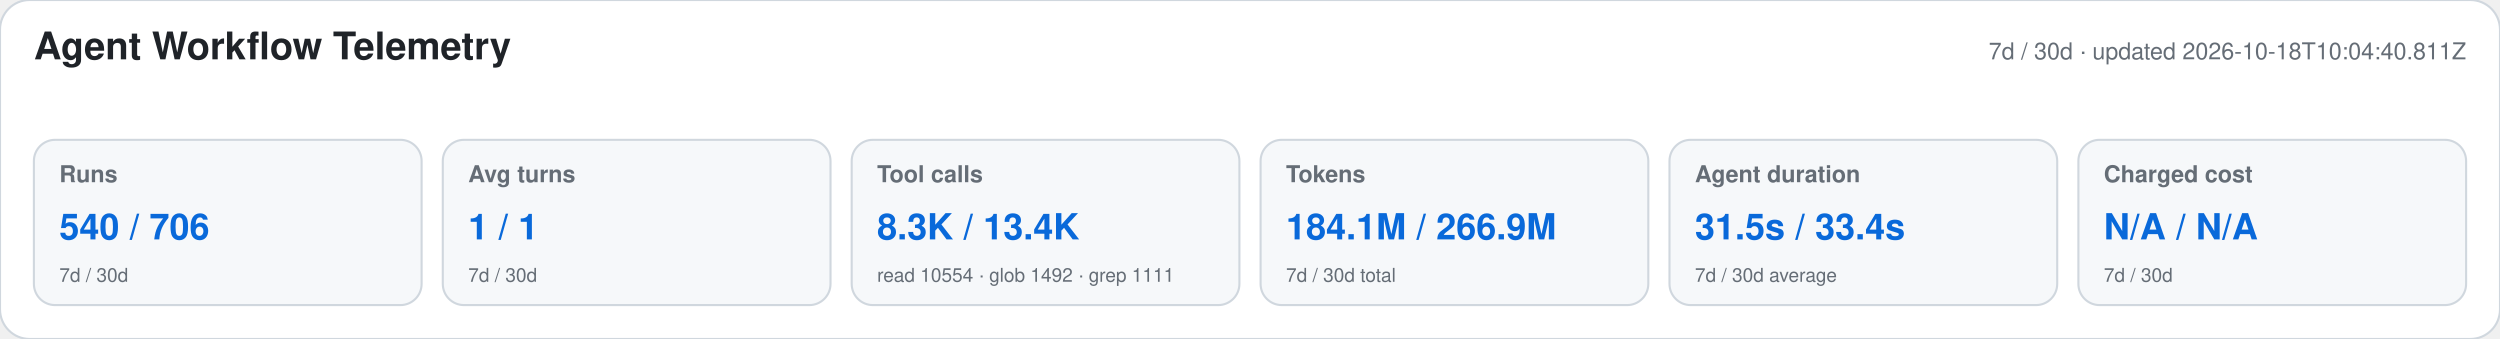
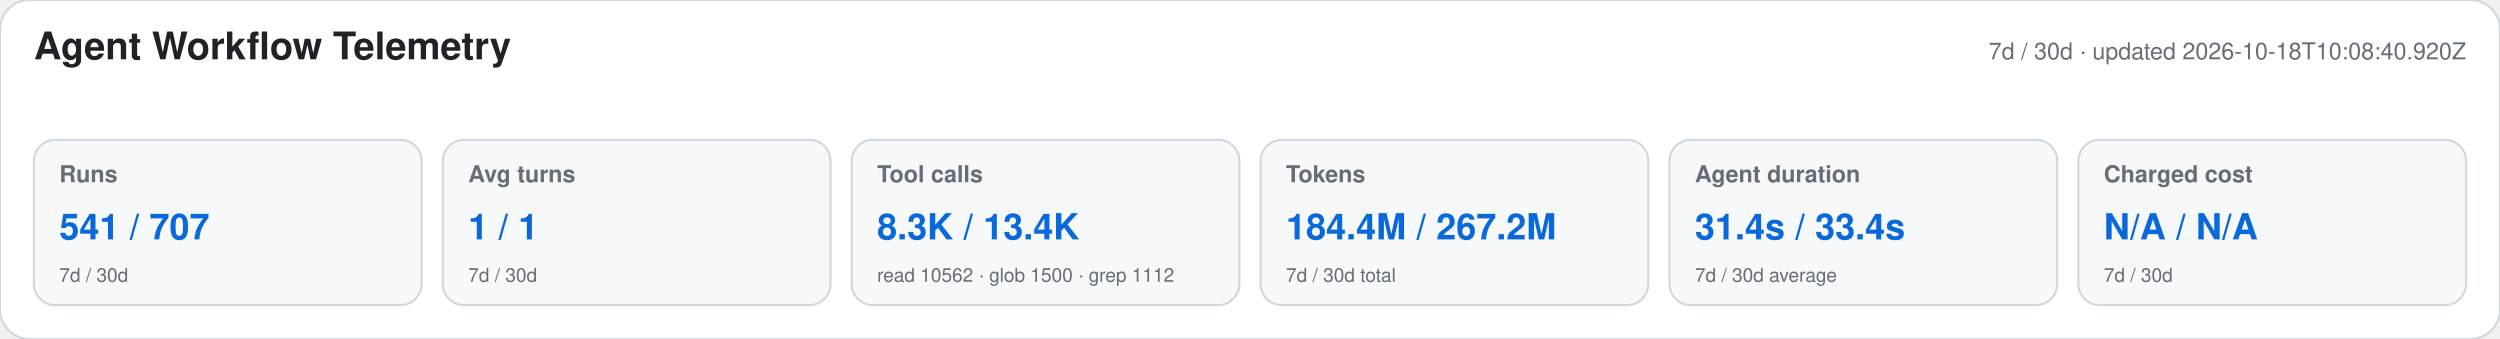
<svg xmlns="http://www.w3.org/2000/svg" width="1180" height="160" viewBox="0 0 1180 160" role="img" aria-labelledby="title desc">
  <style>text{font-family:-apple-system,BlinkMacSystemFont,"Segoe UI",Helvetica,Arial,sans-serif}.heading{font-size:18px;font-weight:650;fill:#1f2328}.meta,.label,.secondary{fill:#656d76}.meta,.label{font-size:11px}.label{font-weight:600}.primary{font-size:17px;font-weight:700;fill:#0969da}.secondary{font-size:9px}</style>
  <rect width="1180" height="160" rx="14" fill="#ffffff" stroke="#d0d7de" />
  <text x="16" y="28" class="heading">Agent Workflow Telemetry</text>
-   <text x="1164" y="28" text-anchor="end" class="meta">7d / 30d · updated 2026-10-18T10:04:40.811Z</text>
+   <text x="1164" y="28" text-anchor="end" class="meta">7d / 30d · updated 2026-10-18T10:08:40.920Z</text>
  <g>
    <rect x="16" y="66" width="183" height="78" rx="10" fill="#f6f8fa" stroke="#d0d7de" />
    <text x="28" y="86" class="label">Runs</text>
-     <text x="28" y="113" class="primary">540 / 706</text>
+     <text x="28" y="113" class="primary">541 / 707</text>
    <text x="28" y="133" class="secondary">7d / 30d</text>
  </g>
  <g>
    <rect x="209" y="66" width="183" height="78" rx="10" fill="#f6f8fa" stroke="#d0d7de" />
    <text x="221" y="86" class="label">Avg turns</text>
    <text x="221" y="113" class="primary">1 / 1</text>
    <text x="221" y="133" class="secondary">7d / 30d</text>
  </g>
  <g>
    <rect x="402" y="66" width="183" height="78" rx="10" fill="#f6f8fa" stroke="#d0d7de" />
    <text x="414" y="86" class="label">Tool calls</text>
    <text x="414" y="113" class="primary">8.3K / 13.4K</text>
-     <text x="414" y="133" class="secondary">read 10554 · glob 1492 · grep 1111</text>
+     <text x="414" y="133" class="secondary">read 10562 · glob 1500 · grep 1112</text>
  </g>
  <g>
    <rect x="595" y="66" width="183" height="78" rx="10" fill="#f6f8fa" stroke="#d0d7de" />
    <text x="607" y="86" class="label">Tokens</text>
-     <text x="607" y="113" class="primary">184.1M / 266.9M</text>
+     <text x="607" y="113" class="primary">184.4M / 267.2M</text>
    <text x="607" y="133" class="secondary">7d / 30d total</text>
  </g>
  <g>
    <rect x="788" y="66" width="183" height="78" rx="10" fill="#f6f8fa" stroke="#d0d7de" />
    <text x="800" y="86" class="label">Agent duration</text>
-     <text x="800" y="113" class="primary">31.5s / 33.4s</text>
+     <text x="800" y="113" class="primary">31.4s / 33.4s</text>
    <text x="800" y="133" class="secondary">7d / 30d average</text>
  </g>
  <g>
    <rect x="981" y="66" width="183" height="78" rx="10" fill="#f6f8fa" stroke="#d0d7de" />
    <text x="993" y="86" class="label">Charged cost</text>
    <text x="993" y="113" class="primary">N/A / N/A</text>
    <text x="993" y="133" class="secondary">7d / 30d</text>
  </g>
</svg>
